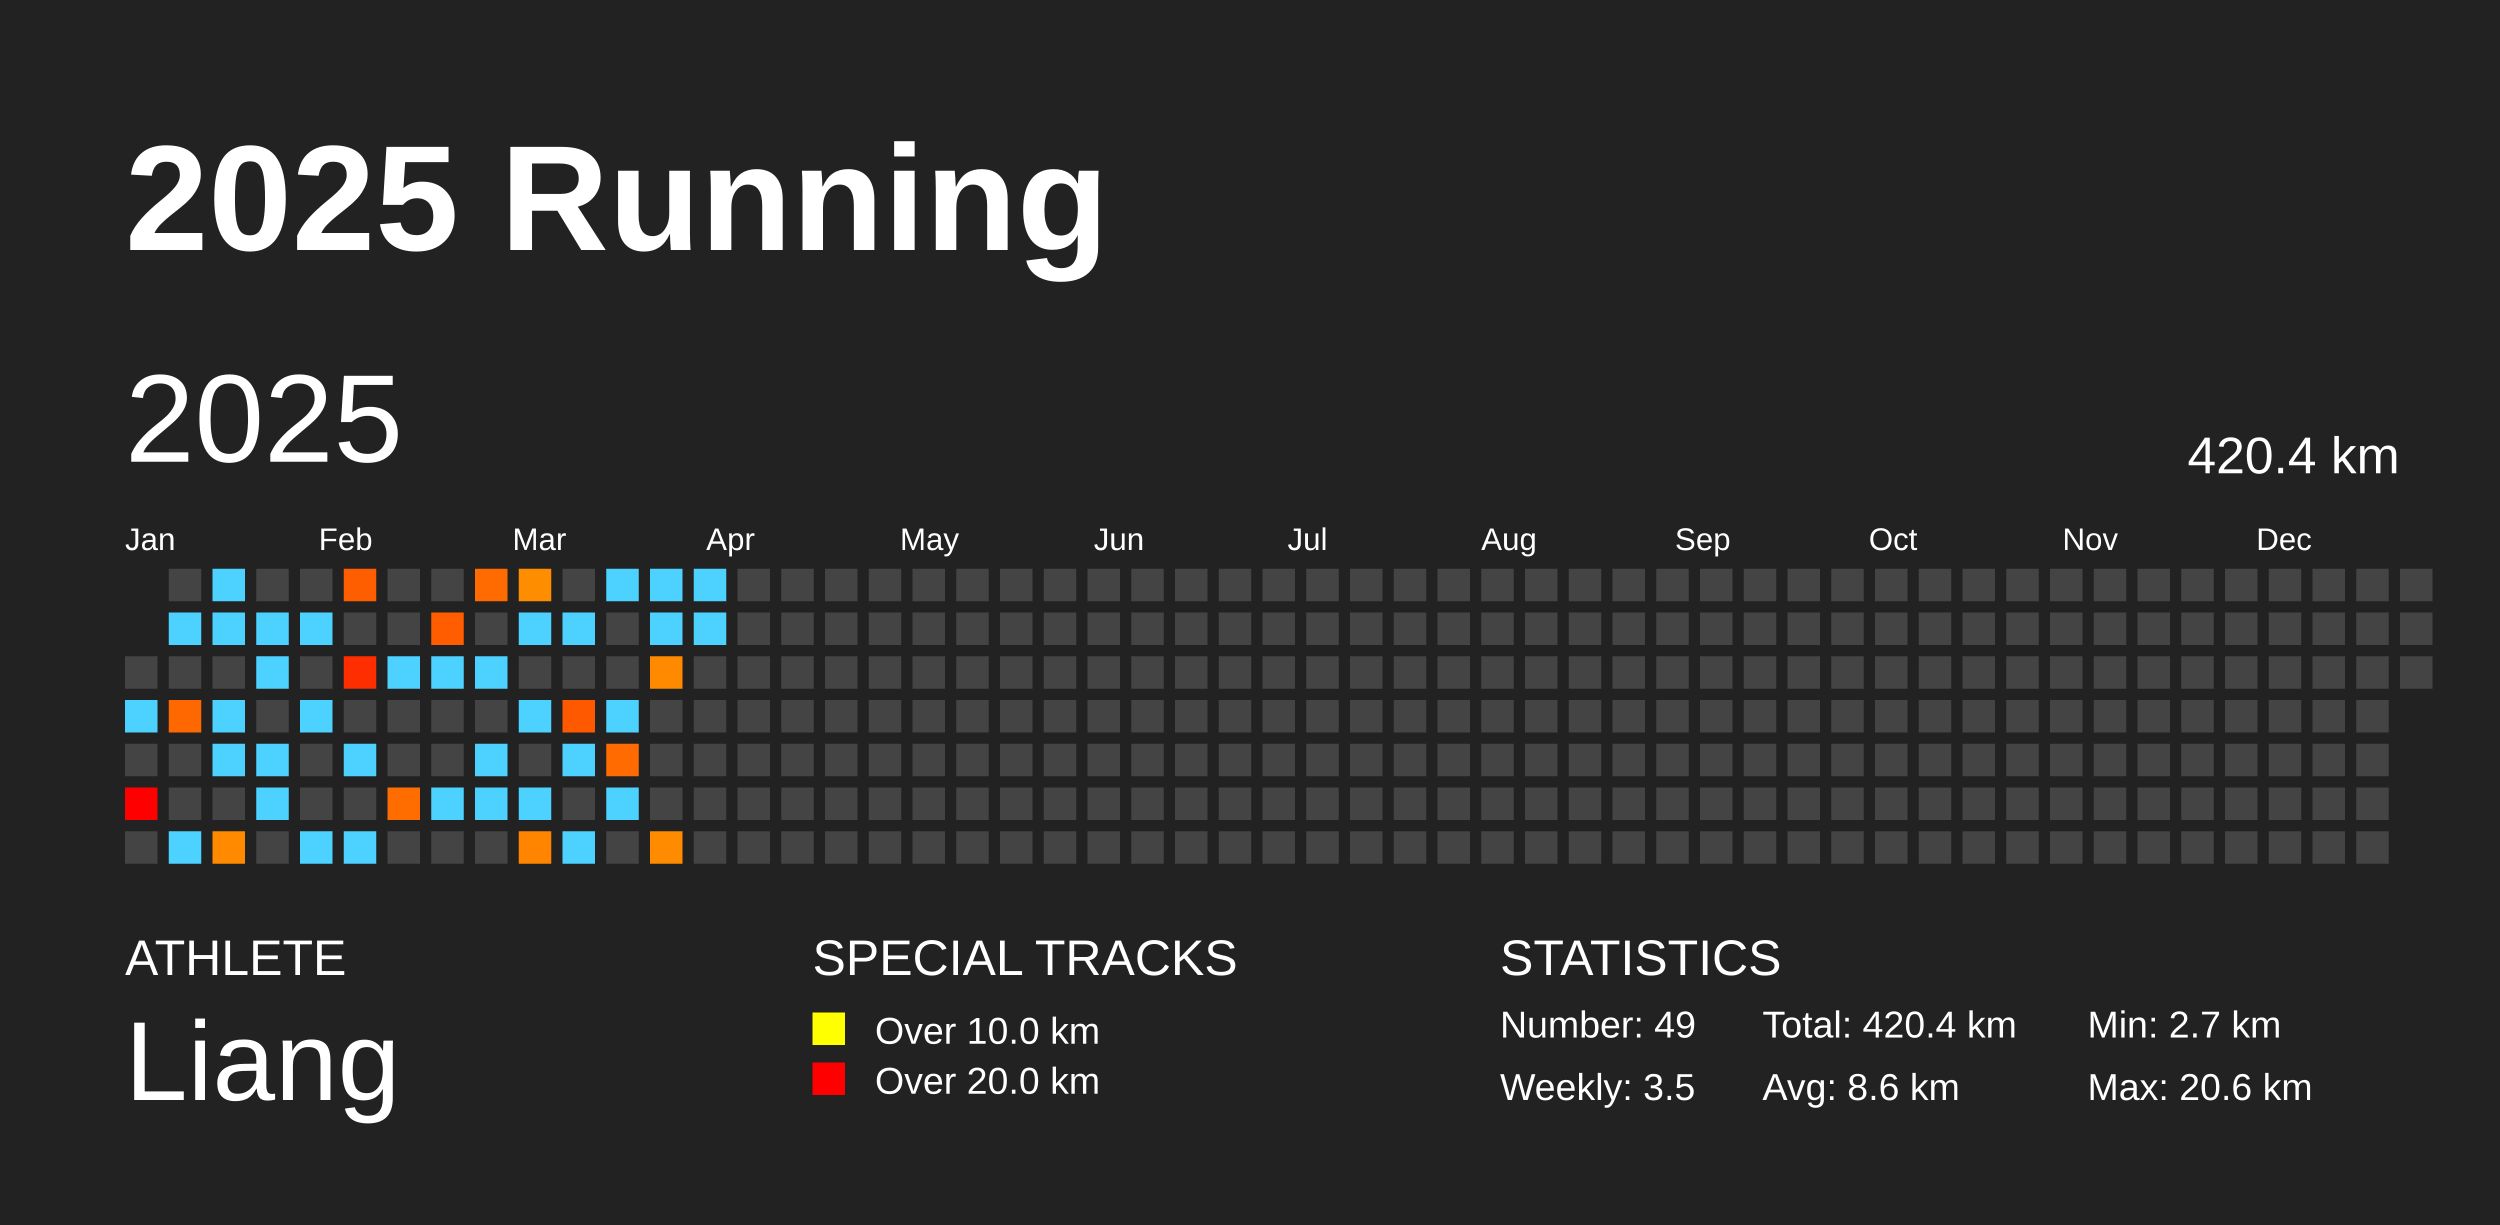
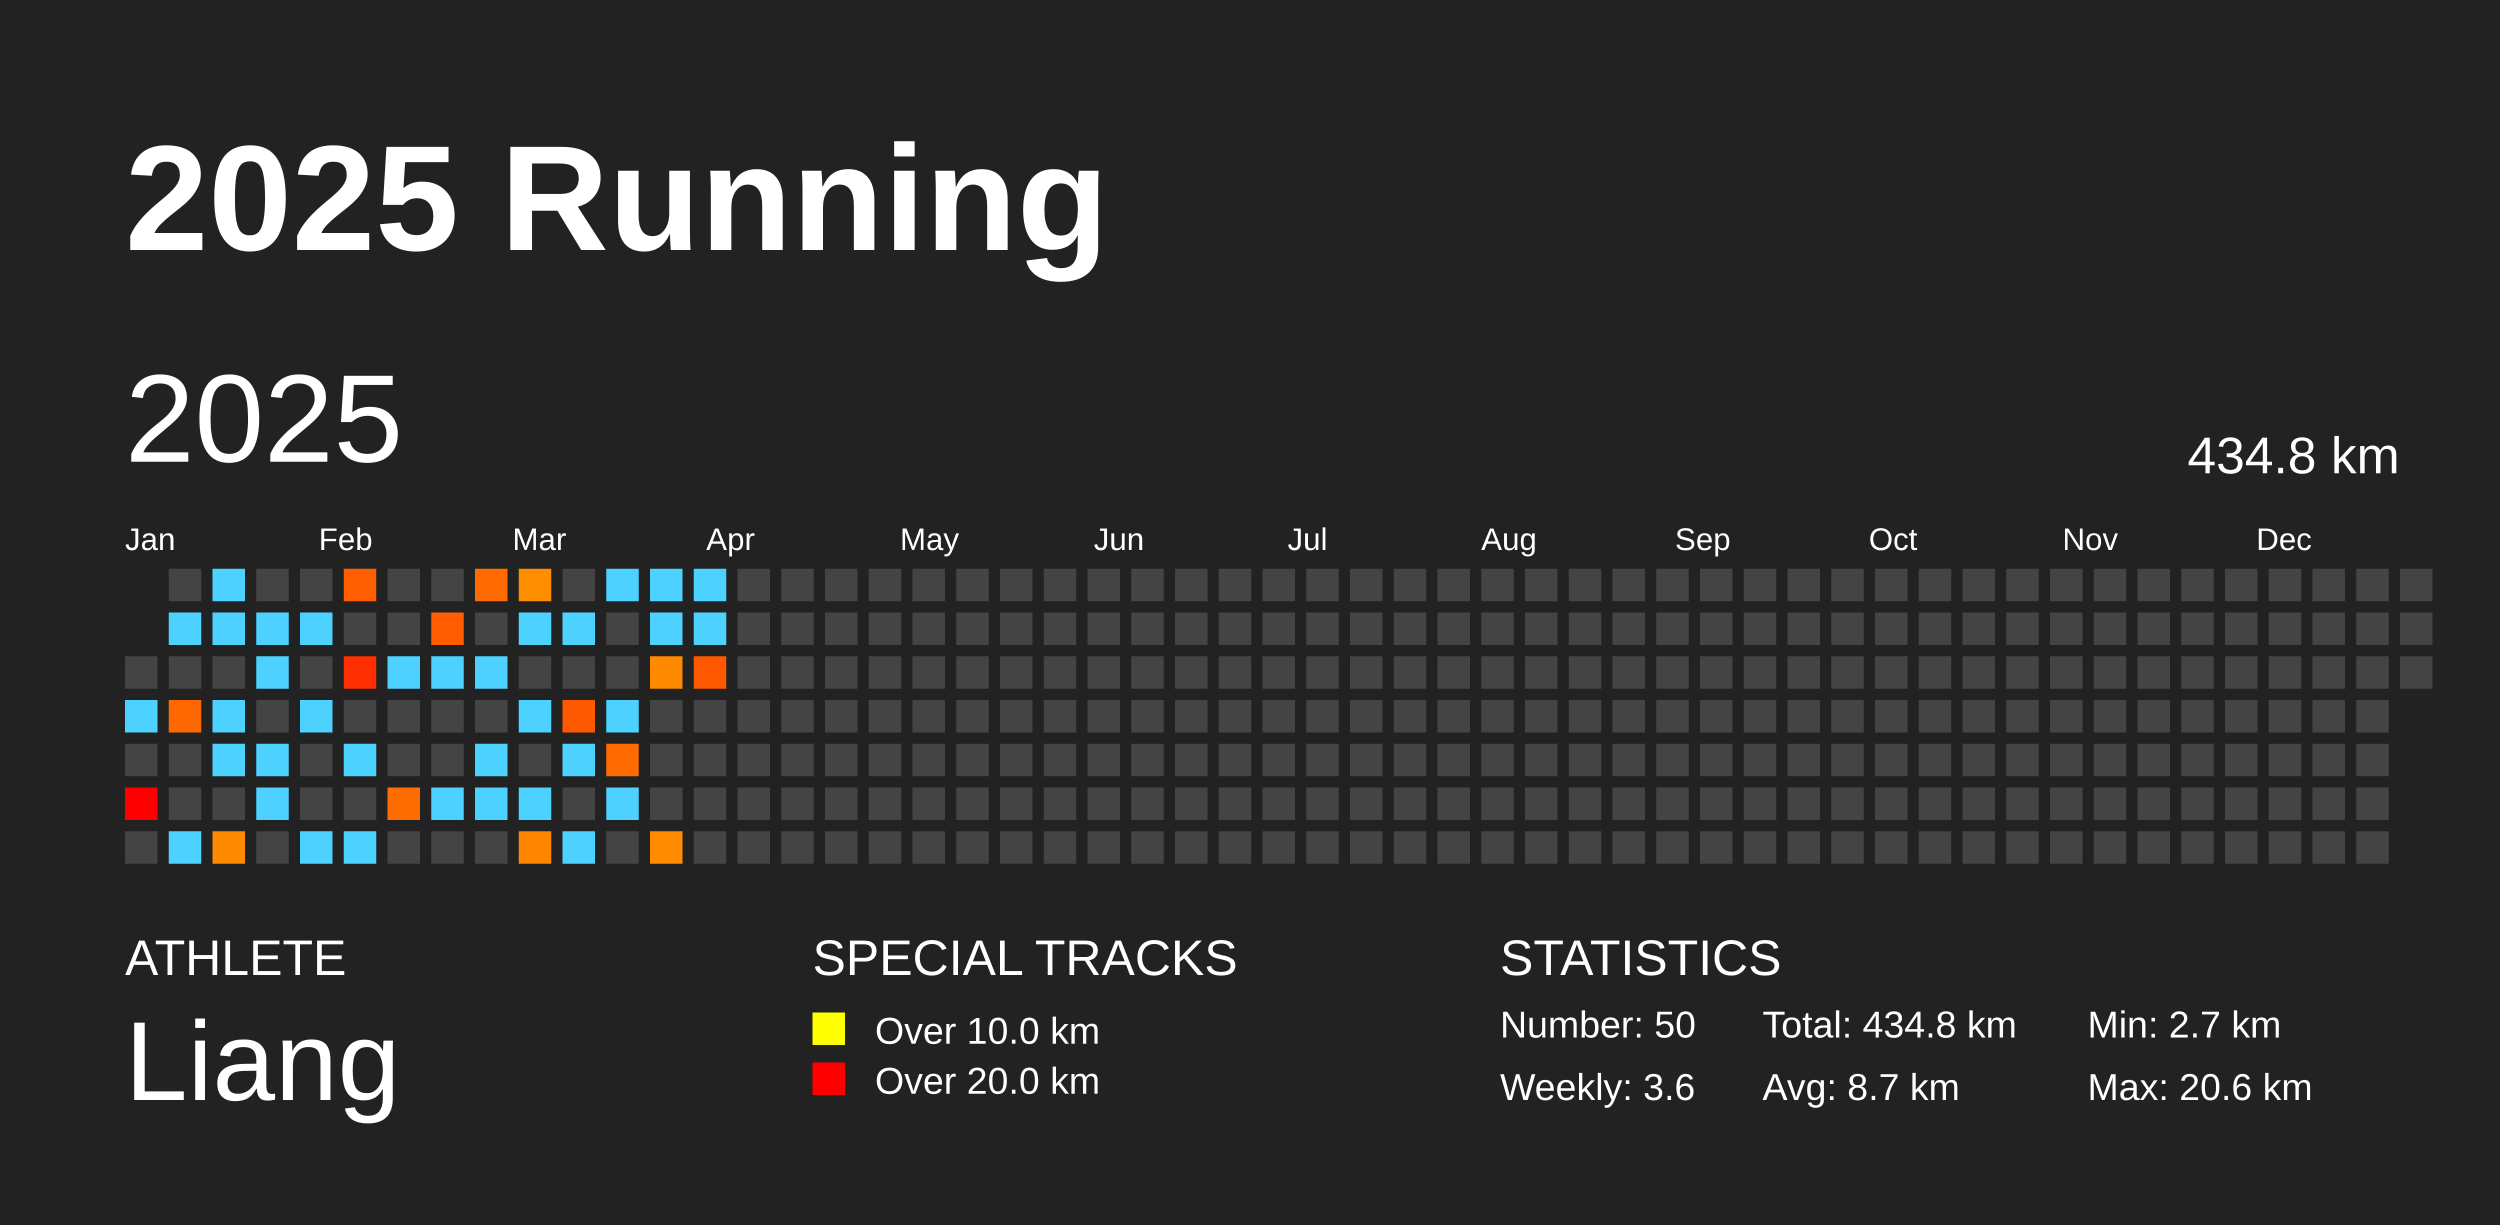
<svg xmlns="http://www.w3.org/2000/svg" baseProfile="full" height="98mm" version="1.1" viewBox="0,0,200,98" width="200mm">
  <defs />
  <rect fill="#222222" height="98" width="200" x="0" y="0" />
  <text fill="#FFFFFF" style="font-size:12px; font-family:Arial; font-weight:bold;" x="10" y="20">2025 Running</text>
  <text fill="#FFFFFF" style="font-size:4px; font-family:Arial" x="10" y="78">ATHLETE</text>
  <text fill="#FFFFFF" style="font-size:9px; font-family:Arial" x="10" y="88">Liang</text>
  <text fill="#FFFFFF" style="font-size:4px; font-family:Arial" x="65" y="78">SPECIAL TRACKS</text>
  <rect fill="yellow" height="2.6" width="2.6" x="65" y="81" />
  <text fill="#FFFFFF" style="font-size:3px; font-family:Arial" x="70" y="83.5">Over 10.0 km</text>
  <rect fill="red" height="2.6" width="2.6" x="65" y="85" />
  <text fill="#FFFFFF" style="font-size:3px; font-family:Arial" x="70" y="87.5">Over 20.0 km</text>
  <text fill="#FFFFFF" style="font-size:4px; font-family:Arial" x="120" y="78">STATISTICS</text>
-   <text fill="#FFFFFF" style="font-size:3px; font-family:Arial" x="120" y="83">Number: 49</text>
-   <text fill="#FFFFFF" style="font-size:3px; font-family:Arial" x="120" y="88">Weekly: 3.5</text>
-   <text fill="#FFFFFF" style="font-size:3px; font-family:Arial" x="141" y="83">Total: 420.4 km</text>
-   <text fill="#FFFFFF" style="font-size:3px; font-family:Arial" x="141" y="88">Avg: 8.6 km</text>
+   <text fill="#FFFFFF" style="font-size:3px; font-family:Arial" x="120" y="83">Number: 50</text>
+   <text fill="#FFFFFF" style="font-size:3px; font-family:Arial" x="120" y="88">Weekly: 3.6</text>
+   <text fill="#FFFFFF" style="font-size:3px; font-family:Arial" x="141" y="83">Total: 434.8 km</text>
+   <text fill="#FFFFFF" style="font-size:3px; font-family:Arial" x="141" y="88">Avg: 8.7 km</text>
  <text fill="#FFFFFF" style="font-size:3px; font-family:Arial" x="167" y="83">Min: 2.7 km</text>
  <text fill="#FFFFFF" style="font-size:3px; font-family:Arial" x="167" y="88">Max: 20.6 km</text>
  <text dominant-baseline="hanging" fill="#FFFFFF" style="font-size:10.0px; font-family:Arial;" x="10" y="30">2025</text>
-   <text dominant-baseline="hanging" fill="#FFFFFF" style="font-size:4.125px; font-family:Arial;" x="175" y="35">420.4 km</text>
+   <text dominant-baseline="hanging" fill="#FFFFFF" style="font-size:4.125px; font-family:Arial;" x="175" y="35">434.8 km</text>
  <text fill="#FFFFFF" style="font-size:2.5px; font-family:Arial" x="10.0" y="44">Jan</text>
  <text fill="#FFFFFF" style="font-size:2.5px; font-family:Arial" x="25.5" y="44">Feb</text>
  <text fill="#FFFFFF" style="font-size:2.5px; font-family:Arial" x="41.0" y="44">Mar</text>
  <text fill="#FFFFFF" style="font-size:2.5px; font-family:Arial" x="56.5" y="44">Apr</text>
  <text fill="#FFFFFF" style="font-size:2.5px; font-family:Arial" x="72.0" y="44">May</text>
  <text fill="#FFFFFF" style="font-size:2.5px; font-family:Arial" x="87.5" y="44">Jun</text>
  <text fill="#FFFFFF" style="font-size:2.5px; font-family:Arial" x="103.0" y="44">Jul</text>
  <text fill="#FFFFFF" style="font-size:2.5px; font-family:Arial" x="118.5" y="44">Aug</text>
  <text fill="#FFFFFF" style="font-size:2.5px; font-family:Arial" x="134.0" y="44">Sep</text>
  <text fill="#FFFFFF" style="font-size:2.5px; font-family:Arial" x="149.5" y="44">Oct</text>
  <text fill="#FFFFFF" style="font-size:2.5px; font-family:Arial" x="165.0" y="44">Nov</text>
  <text fill="#FFFFFF" style="font-size:2.5px; font-family:Arial" x="180.5" y="44">Dec</text>
  <rect fill="#444444" height="2.6" width="2.6" x="10.0" y="52.5" />
  <rect fill="#4dd2ff" height="2.6" width="2.6" x="10.0" y="56.0" />
  <rect fill="#444444" height="2.6" width="2.6" x="10.0" y="59.5" />
  <rect fill="red" height="2.6" width="2.6" x="10.0" y="63.0" />
  <rect fill="#444444" height="2.6" width="2.6" x="10.0" y="66.5" />
  <rect fill="#444444" height="2.6" width="2.6" x="13.5" y="45.5" />
  <rect fill="#4dd2ff" height="2.6" width="2.6" x="13.5" y="49.0" />
  <rect fill="#444444" height="2.6" width="2.6" x="13.5" y="52.5" />
  <rect fill="#ff6700" height="2.6" width="2.6" x="13.5" y="56.0" />
  <rect fill="#444444" height="2.6" width="2.6" x="13.5" y="59.5" />
  <rect fill="#444444" height="2.6" width="2.6" x="13.5" y="63.0" />
  <rect fill="#4dd2ff" height="2.6" width="2.6" x="13.5" y="66.5" />
  <rect fill="#4dd2ff" height="2.6" width="2.6" x="17.0" y="45.5" />
  <rect fill="#4dd2ff" height="2.6" width="2.6" x="17.0" y="49.0" />
  <rect fill="#444444" height="2.6" width="2.6" x="17.0" y="52.5" />
  <rect fill="#4dd2ff" height="2.6" width="2.6" x="17.0" y="56.0" />
  <rect fill="#4dd2ff" height="2.6" width="2.6" x="17.0" y="59.5" />
  <rect fill="#444444" height="2.6" width="2.6" x="17.0" y="63.0" />
  <rect fill="#ff8a00" height="2.6" width="2.6" x="17.0" y="66.5" />
  <rect fill="#444444" height="2.6" width="2.6" x="20.5" y="45.5" />
  <rect fill="#4dd2ff" height="2.6" width="2.6" x="20.5" y="49.0" />
  <rect fill="#4dd2ff" height="2.6" width="2.6" x="20.5" y="52.5" />
  <rect fill="#444444" height="2.6" width="2.6" x="20.5" y="56.0" />
  <rect fill="#4dd2ff" height="2.6" width="2.6" x="20.5" y="59.5" />
  <rect fill="#4dd2ff" height="2.6" width="2.6" x="20.5" y="63.0" />
  <rect fill="#444444" height="2.6" width="2.6" x="20.5" y="66.5" />
  <rect fill="#444444" height="2.6" width="2.6" x="24.0" y="45.5" />
  <rect fill="#4dd2ff" height="2.6" width="2.6" x="24.0" y="49.0" />
  <rect fill="#444444" height="2.6" width="2.6" x="24.0" y="52.5" />
  <rect fill="#4dd2ff" height="2.6" width="2.6" x="24.0" y="56.0" />
  <rect fill="#444444" height="2.6" width="2.6" x="24.0" y="59.5" />
  <rect fill="#444444" height="2.6" width="2.6" x="24.0" y="63.0" />
  <rect fill="#4dd2ff" height="2.6" width="2.6" x="24.0" y="66.5" />
  <rect fill="#ff5e00" height="2.6" width="2.6" x="27.5" y="45.5" />
  <rect fill="#444444" height="2.6" width="2.6" x="27.5" y="49.0" />
  <rect fill="#ff2e00" height="2.6" width="2.6" x="27.5" y="52.5" />
  <rect fill="#444444" height="2.6" width="2.6" x="27.5" y="56.0" />
  <rect fill="#4dd2ff" height="2.6" width="2.6" x="27.5" y="59.5" />
  <rect fill="#444444" height="2.6" width="2.6" x="27.5" y="63.0" />
  <rect fill="#4dd2ff" height="2.6" width="2.6" x="27.5" y="66.5" />
  <rect fill="#444444" height="2.6" width="2.6" x="31.0" y="45.5" />
  <rect fill="#444444" height="2.6" width="2.6" x="31.0" y="49.0" />
  <rect fill="#4dd2ff" height="2.6" width="2.6" x="31.0" y="52.5" />
  <rect fill="#444444" height="2.6" width="2.6" x="31.0" y="56.0" />
  <rect fill="#444444" height="2.6" width="2.6" x="31.0" y="59.5" />
  <rect fill="#ff6c00" height="2.6" width="2.6" x="31.0" y="63.0" />
  <rect fill="#444444" height="2.6" width="2.6" x="31.0" y="66.5" />
  <rect fill="#444444" height="2.6" width="2.6" x="34.5" y="45.5" />
  <rect fill="#ff5d00" height="2.6" width="2.6" x="34.5" y="49.0" />
  <rect fill="#4dd2ff" height="2.6" width="2.6" x="34.5" y="52.5" />
  <rect fill="#444444" height="2.6" width="2.6" x="34.5" y="56.0" />
  <rect fill="#444444" height="2.6" width="2.6" x="34.5" y="59.5" />
  <rect fill="#4dd2ff" height="2.6" width="2.6" x="34.5" y="63.0" />
  <rect fill="#444444" height="2.6" width="2.6" x="34.5" y="66.5" />
  <rect fill="#ff6b00" height="2.6" width="2.6" x="38.0" y="45.5" />
  <rect fill="#444444" height="2.6" width="2.6" x="38.0" y="49.0" />
  <rect fill="#4dd2ff" height="2.6" width="2.6" x="38.0" y="52.5" />
  <rect fill="#444444" height="2.6" width="2.6" x="38.0" y="56.0" />
  <rect fill="#4dd2ff" height="2.6" width="2.6" x="38.0" y="59.5" />
  <rect fill="#4dd2ff" height="2.6" width="2.6" x="38.0" y="63.0" />
  <rect fill="#444444" height="2.6" width="2.6" x="38.0" y="66.5" />
  <rect fill="#ff8d00" height="2.6" width="2.6" x="41.5" y="45.5" />
  <rect fill="#4dd2ff" height="2.6" width="2.6" x="41.5" y="49.0" />
  <rect fill="#444444" height="2.6" width="2.6" x="41.5" y="52.5" />
  <rect fill="#4dd2ff" height="2.6" width="2.6" x="41.5" y="56.0" />
  <rect fill="#444444" height="2.6" width="2.6" x="41.5" y="59.5" />
  <rect fill="#4dd2ff" height="2.6" width="2.6" x="41.5" y="63.0" />
  <rect fill="#ff8400" height="2.6" width="2.6" x="41.5" y="66.5" />
  <rect fill="#444444" height="2.6" width="2.6" x="45.0" y="45.5" />
  <rect fill="#4dd2ff" height="2.6" width="2.6" x="45.0" y="49.0" />
  <rect fill="#444444" height="2.6" width="2.6" x="45.0" y="52.5" />
  <rect fill="#ff5900" height="2.6" width="2.6" x="45.0" y="56.0" />
  <rect fill="#4dd2ff" height="2.6" width="2.6" x="45.0" y="59.5" />
  <rect fill="#444444" height="2.6" width="2.6" x="45.0" y="63.0" />
  <rect fill="#4dd2ff" height="2.6" width="2.6" x="45.0" y="66.5" />
  <rect fill="#4dd2ff" height="2.6" width="2.6" x="48.5" y="45.5" />
  <rect fill="#444444" height="2.6" width="2.6" x="48.5" y="49.0" />
  <rect fill="#444444" height="2.6" width="2.6" x="48.5" y="52.5" />
  <rect fill="#4dd2ff" height="2.6" width="2.6" x="48.5" y="56.0" />
  <rect fill="#ff6b00" height="2.6" width="2.6" x="48.5" y="59.5" />
  <rect fill="#4dd2ff" height="2.6" width="2.6" x="48.5" y="63.0" />
  <rect fill="#444444" height="2.6" width="2.6" x="48.5" y="66.5" />
  <rect fill="#4dd2ff" height="2.6" width="2.6" x="52.0" y="45.5" />
  <rect fill="#4dd2ff" height="2.6" width="2.6" x="52.0" y="49.0" />
  <rect fill="#ff8a00" height="2.6" width="2.6" x="52.0" y="52.5" />
  <rect fill="#444444" height="2.6" width="2.6" x="52.0" y="56.0" />
  <rect fill="#444444" height="2.6" width="2.6" x="52.0" y="59.5" />
  <rect fill="#444444" height="2.6" width="2.6" x="52.0" y="63.0" />
  <rect fill="#ff8c00" height="2.6" width="2.6" x="52.0" y="66.5" />
  <rect fill="#4dd2ff" height="2.6" width="2.6" x="55.5" y="45.5" />
  <rect fill="#4dd2ff" height="2.6" width="2.6" x="55.5" y="49.0" />
-   <rect fill="#444444" height="2.6" width="2.6" x="55.5" y="52.5" />
+   <rect fill="#ff5900" height="2.6" width="2.6" x="55.5" y="52.5" />
  <rect fill="#444444" height="2.6" width="2.6" x="55.5" y="56.0" />
  <rect fill="#444444" height="2.6" width="2.6" x="55.5" y="59.5" />
  <rect fill="#444444" height="2.6" width="2.6" x="55.5" y="63.0" />
  <rect fill="#444444" height="2.6" width="2.6" x="55.5" y="66.5" />
  <rect fill="#444444" height="2.6" width="2.6" x="59.0" y="45.5" />
  <rect fill="#444444" height="2.6" width="2.6" x="59.0" y="49.0" />
  <rect fill="#444444" height="2.6" width="2.6" x="59.0" y="52.5" />
  <rect fill="#444444" height="2.6" width="2.6" x="59.0" y="56.0" />
  <rect fill="#444444" height="2.6" width="2.6" x="59.0" y="59.5" />
  <rect fill="#444444" height="2.6" width="2.6" x="59.0" y="63.0" />
  <rect fill="#444444" height="2.6" width="2.6" x="59.0" y="66.5" />
  <rect fill="#444444" height="2.6" width="2.6" x="62.5" y="45.5" />
  <rect fill="#444444" height="2.6" width="2.6" x="62.5" y="49.0" />
  <rect fill="#444444" height="2.6" width="2.6" x="62.5" y="52.5" />
  <rect fill="#444444" height="2.6" width="2.6" x="62.5" y="56.0" />
  <rect fill="#444444" height="2.6" width="2.6" x="62.5" y="59.5" />
  <rect fill="#444444" height="2.6" width="2.6" x="62.5" y="63.0" />
  <rect fill="#444444" height="2.6" width="2.6" x="62.5" y="66.5" />
  <rect fill="#444444" height="2.6" width="2.6" x="66.0" y="45.5" />
  <rect fill="#444444" height="2.6" width="2.6" x="66.0" y="49.0" />
  <rect fill="#444444" height="2.6" width="2.6" x="66.0" y="52.5" />
  <rect fill="#444444" height="2.6" width="2.6" x="66.0" y="56.0" />
  <rect fill="#444444" height="2.6" width="2.6" x="66.0" y="59.5" />
  <rect fill="#444444" height="2.6" width="2.6" x="66.0" y="63.0" />
  <rect fill="#444444" height="2.6" width="2.6" x="66.0" y="66.5" />
  <rect fill="#444444" height="2.6" width="2.6" x="69.5" y="45.5" />
  <rect fill="#444444" height="2.6" width="2.6" x="69.5" y="49.0" />
  <rect fill="#444444" height="2.6" width="2.6" x="69.5" y="52.5" />
  <rect fill="#444444" height="2.6" width="2.6" x="69.5" y="56.0" />
  <rect fill="#444444" height="2.6" width="2.6" x="69.5" y="59.5" />
  <rect fill="#444444" height="2.6" width="2.6" x="69.5" y="63.0" />
  <rect fill="#444444" height="2.6" width="2.6" x="69.5" y="66.5" />
  <rect fill="#444444" height="2.6" width="2.6" x="73.0" y="45.5" />
  <rect fill="#444444" height="2.6" width="2.6" x="73.0" y="49.0" />
  <rect fill="#444444" height="2.6" width="2.6" x="73.0" y="52.5" />
  <rect fill="#444444" height="2.6" width="2.6" x="73.0" y="56.0" />
  <rect fill="#444444" height="2.6" width="2.6" x="73.0" y="59.5" />
  <rect fill="#444444" height="2.6" width="2.6" x="73.0" y="63.0" />
  <rect fill="#444444" height="2.6" width="2.6" x="73.0" y="66.5" />
  <rect fill="#444444" height="2.6" width="2.6" x="76.5" y="45.5" />
  <rect fill="#444444" height="2.6" width="2.6" x="76.5" y="49.0" />
  <rect fill="#444444" height="2.6" width="2.6" x="76.5" y="52.5" />
  <rect fill="#444444" height="2.6" width="2.6" x="76.5" y="56.0" />
  <rect fill="#444444" height="2.6" width="2.6" x="76.5" y="59.5" />
  <rect fill="#444444" height="2.6" width="2.6" x="76.5" y="63.0" />
  <rect fill="#444444" height="2.6" width="2.6" x="76.5" y="66.5" />
  <rect fill="#444444" height="2.6" width="2.6" x="80.0" y="45.5" />
  <rect fill="#444444" height="2.6" width="2.6" x="80.0" y="49.0" />
  <rect fill="#444444" height="2.6" width="2.6" x="80.0" y="52.5" />
  <rect fill="#444444" height="2.6" width="2.6" x="80.0" y="56.0" />
  <rect fill="#444444" height="2.6" width="2.6" x="80.0" y="59.5" />
  <rect fill="#444444" height="2.6" width="2.6" x="80.0" y="63.0" />
  <rect fill="#444444" height="2.6" width="2.6" x="80.0" y="66.5" />
  <rect fill="#444444" height="2.6" width="2.6" x="83.5" y="45.5" />
  <rect fill="#444444" height="2.6" width="2.6" x="83.5" y="49.0" />
  <rect fill="#444444" height="2.6" width="2.6" x="83.5" y="52.5" />
  <rect fill="#444444" height="2.6" width="2.6" x="83.5" y="56.0" />
  <rect fill="#444444" height="2.6" width="2.6" x="83.5" y="59.5" />
  <rect fill="#444444" height="2.6" width="2.6" x="83.5" y="63.0" />
  <rect fill="#444444" height="2.6" width="2.6" x="83.5" y="66.5" />
  <rect fill="#444444" height="2.6" width="2.6" x="87.0" y="45.5" />
  <rect fill="#444444" height="2.6" width="2.6" x="87.0" y="49.0" />
  <rect fill="#444444" height="2.6" width="2.6" x="87.0" y="52.5" />
  <rect fill="#444444" height="2.6" width="2.6" x="87.0" y="56.0" />
  <rect fill="#444444" height="2.6" width="2.6" x="87.0" y="59.5" />
  <rect fill="#444444" height="2.6" width="2.6" x="87.0" y="63.0" />
  <rect fill="#444444" height="2.6" width="2.6" x="87.0" y="66.5" />
  <rect fill="#444444" height="2.6" width="2.6" x="90.5" y="45.5" />
  <rect fill="#444444" height="2.6" width="2.6" x="90.5" y="49.0" />
  <rect fill="#444444" height="2.6" width="2.6" x="90.5" y="52.5" />
  <rect fill="#444444" height="2.6" width="2.6" x="90.5" y="56.0" />
  <rect fill="#444444" height="2.6" width="2.6" x="90.5" y="59.5" />
  <rect fill="#444444" height="2.6" width="2.6" x="90.5" y="63.0" />
  <rect fill="#444444" height="2.6" width="2.6" x="90.5" y="66.5" />
  <rect fill="#444444" height="2.6" width="2.6" x="94.0" y="45.5" />
  <rect fill="#444444" height="2.6" width="2.6" x="94.0" y="49.0" />
  <rect fill="#444444" height="2.6" width="2.6" x="94.0" y="52.5" />
  <rect fill="#444444" height="2.6" width="2.6" x="94.0" y="56.0" />
  <rect fill="#444444" height="2.6" width="2.6" x="94.0" y="59.5" />
  <rect fill="#444444" height="2.6" width="2.6" x="94.0" y="63.0" />
  <rect fill="#444444" height="2.6" width="2.6" x="94.0" y="66.5" />
  <rect fill="#444444" height="2.6" width="2.6" x="97.5" y="45.5" />
  <rect fill="#444444" height="2.6" width="2.6" x="97.5" y="49.0" />
  <rect fill="#444444" height="2.6" width="2.6" x="97.5" y="52.5" />
  <rect fill="#444444" height="2.6" width="2.6" x="97.5" y="56.0" />
  <rect fill="#444444" height="2.6" width="2.6" x="97.5" y="59.5" />
  <rect fill="#444444" height="2.6" width="2.6" x="97.5" y="63.0" />
  <rect fill="#444444" height="2.6" width="2.6" x="97.5" y="66.5" />
  <rect fill="#444444" height="2.6" width="2.6" x="101.0" y="45.5" />
  <rect fill="#444444" height="2.6" width="2.6" x="101.0" y="49.0" />
  <rect fill="#444444" height="2.6" width="2.6" x="101.0" y="52.5" />
  <rect fill="#444444" height="2.6" width="2.6" x="101.0" y="56.0" />
  <rect fill="#444444" height="2.6" width="2.6" x="101.0" y="59.5" />
  <rect fill="#444444" height="2.6" width="2.6" x="101.0" y="63.0" />
  <rect fill="#444444" height="2.6" width="2.6" x="101.0" y="66.5" />
  <rect fill="#444444" height="2.6" width="2.6" x="104.5" y="45.5" />
  <rect fill="#444444" height="2.6" width="2.6" x="104.5" y="49.0" />
  <rect fill="#444444" height="2.6" width="2.6" x="104.5" y="52.5" />
  <rect fill="#444444" height="2.6" width="2.6" x="104.5" y="56.0" />
  <rect fill="#444444" height="2.6" width="2.6" x="104.5" y="59.5" />
  <rect fill="#444444" height="2.6" width="2.6" x="104.5" y="63.0" />
  <rect fill="#444444" height="2.6" width="2.6" x="104.5" y="66.5" />
  <rect fill="#444444" height="2.6" width="2.6" x="108.0" y="45.5" />
  <rect fill="#444444" height="2.6" width="2.6" x="108.0" y="49.0" />
  <rect fill="#444444" height="2.6" width="2.6" x="108.0" y="52.5" />
  <rect fill="#444444" height="2.6" width="2.6" x="108.0" y="56.0" />
  <rect fill="#444444" height="2.6" width="2.6" x="108.0" y="59.5" />
  <rect fill="#444444" height="2.6" width="2.6" x="108.0" y="63.0" />
  <rect fill="#444444" height="2.6" width="2.6" x="108.0" y="66.5" />
  <rect fill="#444444" height="2.6" width="2.6" x="111.5" y="45.5" />
  <rect fill="#444444" height="2.6" width="2.6" x="111.5" y="49.0" />
  <rect fill="#444444" height="2.6" width="2.6" x="111.5" y="52.5" />
  <rect fill="#444444" height="2.6" width="2.6" x="111.5" y="56.0" />
  <rect fill="#444444" height="2.6" width="2.6" x="111.5" y="59.5" />
  <rect fill="#444444" height="2.6" width="2.6" x="111.5" y="63.0" />
  <rect fill="#444444" height="2.6" width="2.6" x="111.5" y="66.5" />
  <rect fill="#444444" height="2.6" width="2.6" x="115.0" y="45.5" />
  <rect fill="#444444" height="2.6" width="2.6" x="115.0" y="49.0" />
  <rect fill="#444444" height="2.6" width="2.6" x="115.0" y="52.5" />
  <rect fill="#444444" height="2.6" width="2.6" x="115.0" y="56.0" />
  <rect fill="#444444" height="2.6" width="2.6" x="115.0" y="59.5" />
  <rect fill="#444444" height="2.6" width="2.6" x="115.0" y="63.0" />
  <rect fill="#444444" height="2.6" width="2.6" x="115.0" y="66.5" />
  <rect fill="#444444" height="2.6" width="2.6" x="118.5" y="45.5" />
  <rect fill="#444444" height="2.6" width="2.6" x="118.5" y="49.0" />
  <rect fill="#444444" height="2.6" width="2.6" x="118.5" y="52.5" />
  <rect fill="#444444" height="2.6" width="2.6" x="118.5" y="56.0" />
  <rect fill="#444444" height="2.6" width="2.6" x="118.5" y="59.5" />
  <rect fill="#444444" height="2.6" width="2.6" x="118.5" y="63.0" />
  <rect fill="#444444" height="2.6" width="2.6" x="118.5" y="66.5" />
  <rect fill="#444444" height="2.6" width="2.6" x="122.0" y="45.5" />
  <rect fill="#444444" height="2.6" width="2.6" x="122.0" y="49.0" />
  <rect fill="#444444" height="2.6" width="2.6" x="122.0" y="52.5" />
  <rect fill="#444444" height="2.6" width="2.6" x="122.0" y="56.0" />
  <rect fill="#444444" height="2.6" width="2.6" x="122.0" y="59.5" />
  <rect fill="#444444" height="2.6" width="2.6" x="122.0" y="63.0" />
  <rect fill="#444444" height="2.6" width="2.6" x="122.0" y="66.5" />
  <rect fill="#444444" height="2.6" width="2.6" x="125.5" y="45.5" />
  <rect fill="#444444" height="2.6" width="2.6" x="125.5" y="49.0" />
  <rect fill="#444444" height="2.6" width="2.6" x="125.5" y="52.5" />
  <rect fill="#444444" height="2.6" width="2.6" x="125.5" y="56.0" />
  <rect fill="#444444" height="2.6" width="2.6" x="125.5" y="59.5" />
  <rect fill="#444444" height="2.6" width="2.6" x="125.5" y="63.0" />
  <rect fill="#444444" height="2.6" width="2.6" x="125.5" y="66.5" />
  <rect fill="#444444" height="2.6" width="2.6" x="129.0" y="45.5" />
  <rect fill="#444444" height="2.6" width="2.6" x="129.0" y="49.0" />
  <rect fill="#444444" height="2.6" width="2.6" x="129.0" y="52.5" />
  <rect fill="#444444" height="2.6" width="2.6" x="129.0" y="56.0" />
  <rect fill="#444444" height="2.6" width="2.6" x="129.0" y="59.5" />
  <rect fill="#444444" height="2.6" width="2.6" x="129.0" y="63.0" />
  <rect fill="#444444" height="2.6" width="2.6" x="129.0" y="66.5" />
  <rect fill="#444444" height="2.6" width="2.6" x="132.5" y="45.5" />
  <rect fill="#444444" height="2.6" width="2.6" x="132.5" y="49.0" />
  <rect fill="#444444" height="2.6" width="2.6" x="132.5" y="52.5" />
  <rect fill="#444444" height="2.6" width="2.6" x="132.5" y="56.0" />
  <rect fill="#444444" height="2.6" width="2.6" x="132.5" y="59.5" />
  <rect fill="#444444" height="2.6" width="2.6" x="132.5" y="63.0" />
  <rect fill="#444444" height="2.6" width="2.6" x="132.5" y="66.5" />
  <rect fill="#444444" height="2.6" width="2.6" x="136.0" y="45.5" />
  <rect fill="#444444" height="2.6" width="2.6" x="136.0" y="49.0" />
  <rect fill="#444444" height="2.6" width="2.6" x="136.0" y="52.5" />
  <rect fill="#444444" height="2.6" width="2.6" x="136.0" y="56.0" />
  <rect fill="#444444" height="2.6" width="2.6" x="136.0" y="59.5" />
  <rect fill="#444444" height="2.6" width="2.6" x="136.0" y="63.0" />
  <rect fill="#444444" height="2.6" width="2.6" x="136.0" y="66.5" />
  <rect fill="#444444" height="2.6" width="2.6" x="139.5" y="45.5" />
  <rect fill="#444444" height="2.6" width="2.6" x="139.5" y="49.0" />
  <rect fill="#444444" height="2.6" width="2.6" x="139.5" y="52.5" />
  <rect fill="#444444" height="2.6" width="2.6" x="139.5" y="56.0" />
  <rect fill="#444444" height="2.6" width="2.6" x="139.5" y="59.5" />
  <rect fill="#444444" height="2.6" width="2.6" x="139.5" y="63.0" />
  <rect fill="#444444" height="2.6" width="2.6" x="139.5" y="66.5" />
  <rect fill="#444444" height="2.6" width="2.6" x="143.0" y="45.5" />
  <rect fill="#444444" height="2.6" width="2.6" x="143.0" y="49.0" />
  <rect fill="#444444" height="2.6" width="2.6" x="143.0" y="52.5" />
  <rect fill="#444444" height="2.6" width="2.6" x="143.0" y="56.0" />
  <rect fill="#444444" height="2.6" width="2.6" x="143.0" y="59.5" />
  <rect fill="#444444" height="2.6" width="2.6" x="143.0" y="63.0" />
  <rect fill="#444444" height="2.6" width="2.6" x="143.0" y="66.5" />
  <rect fill="#444444" height="2.6" width="2.6" x="146.5" y="45.5" />
  <rect fill="#444444" height="2.6" width="2.6" x="146.5" y="49.0" />
  <rect fill="#444444" height="2.6" width="2.6" x="146.5" y="52.5" />
  <rect fill="#444444" height="2.6" width="2.6" x="146.5" y="56.0" />
  <rect fill="#444444" height="2.6" width="2.6" x="146.5" y="59.5" />
  <rect fill="#444444" height="2.6" width="2.6" x="146.5" y="63.0" />
  <rect fill="#444444" height="2.6" width="2.6" x="146.5" y="66.5" />
  <rect fill="#444444" height="2.6" width="2.6" x="150.0" y="45.5" />
  <rect fill="#444444" height="2.6" width="2.6" x="150.0" y="49.0" />
  <rect fill="#444444" height="2.6" width="2.6" x="150.0" y="52.5" />
  <rect fill="#444444" height="2.6" width="2.6" x="150.0" y="56.0" />
  <rect fill="#444444" height="2.6" width="2.6" x="150.0" y="59.5" />
  <rect fill="#444444" height="2.6" width="2.6" x="150.0" y="63.0" />
  <rect fill="#444444" height="2.6" width="2.6" x="150.0" y="66.5" />
  <rect fill="#444444" height="2.6" width="2.6" x="153.5" y="45.5" />
  <rect fill="#444444" height="2.6" width="2.6" x="153.5" y="49.0" />
  <rect fill="#444444" height="2.6" width="2.6" x="153.5" y="52.5" />
  <rect fill="#444444" height="2.6" width="2.6" x="153.5" y="56.0" />
  <rect fill="#444444" height="2.6" width="2.6" x="153.5" y="59.5" />
  <rect fill="#444444" height="2.6" width="2.6" x="153.5" y="63.0" />
  <rect fill="#444444" height="2.6" width="2.6" x="153.5" y="66.5" />
  <rect fill="#444444" height="2.6" width="2.6" x="157.0" y="45.5" />
  <rect fill="#444444" height="2.6" width="2.6" x="157.0" y="49.0" />
  <rect fill="#444444" height="2.6" width="2.6" x="157.0" y="52.5" />
  <rect fill="#444444" height="2.6" width="2.6" x="157.0" y="56.0" />
  <rect fill="#444444" height="2.6" width="2.6" x="157.0" y="59.5" />
  <rect fill="#444444" height="2.6" width="2.6" x="157.0" y="63.0" />
  <rect fill="#444444" height="2.6" width="2.6" x="157.0" y="66.5" />
  <rect fill="#444444" height="2.6" width="2.6" x="160.5" y="45.5" />
  <rect fill="#444444" height="2.6" width="2.6" x="160.5" y="49.0" />
  <rect fill="#444444" height="2.6" width="2.6" x="160.5" y="52.5" />
  <rect fill="#444444" height="2.6" width="2.6" x="160.5" y="56.0" />
  <rect fill="#444444" height="2.6" width="2.6" x="160.5" y="59.5" />
  <rect fill="#444444" height="2.6" width="2.6" x="160.5" y="63.0" />
  <rect fill="#444444" height="2.6" width="2.6" x="160.5" y="66.5" />
  <rect fill="#444444" height="2.6" width="2.6" x="164.0" y="45.5" />
  <rect fill="#444444" height="2.6" width="2.6" x="164.0" y="49.0" />
  <rect fill="#444444" height="2.6" width="2.6" x="164.0" y="52.5" />
  <rect fill="#444444" height="2.6" width="2.6" x="164.0" y="56.0" />
  <rect fill="#444444" height="2.6" width="2.6" x="164.0" y="59.5" />
  <rect fill="#444444" height="2.6" width="2.6" x="164.0" y="63.0" />
  <rect fill="#444444" height="2.6" width="2.6" x="164.0" y="66.5" />
  <rect fill="#444444" height="2.6" width="2.6" x="167.5" y="45.5" />
  <rect fill="#444444" height="2.6" width="2.6" x="167.5" y="49.0" />
  <rect fill="#444444" height="2.6" width="2.6" x="167.5" y="52.5" />
  <rect fill="#444444" height="2.6" width="2.6" x="167.5" y="56.0" />
  <rect fill="#444444" height="2.6" width="2.6" x="167.5" y="59.5" />
  <rect fill="#444444" height="2.6" width="2.6" x="167.5" y="63.0" />
  <rect fill="#444444" height="2.6" width="2.6" x="167.5" y="66.5" />
  <rect fill="#444444" height="2.6" width="2.6" x="171.0" y="45.5" />
  <rect fill="#444444" height="2.6" width="2.6" x="171.0" y="49.0" />
  <rect fill="#444444" height="2.6" width="2.6" x="171.0" y="52.5" />
  <rect fill="#444444" height="2.6" width="2.6" x="171.0" y="56.0" />
  <rect fill="#444444" height="2.6" width="2.6" x="171.0" y="59.5" />
  <rect fill="#444444" height="2.6" width="2.6" x="171.0" y="63.0" />
  <rect fill="#444444" height="2.6" width="2.6" x="171.0" y="66.5" />
  <rect fill="#444444" height="2.6" width="2.6" x="174.5" y="45.5" />
  <rect fill="#444444" height="2.6" width="2.6" x="174.5" y="49.0" />
  <rect fill="#444444" height="2.6" width="2.6" x="174.5" y="52.5" />
  <rect fill="#444444" height="2.6" width="2.6" x="174.5" y="56.0" />
  <rect fill="#444444" height="2.6" width="2.6" x="174.5" y="59.5" />
  <rect fill="#444444" height="2.6" width="2.6" x="174.5" y="63.0" />
  <rect fill="#444444" height="2.6" width="2.6" x="174.5" y="66.5" />
  <rect fill="#444444" height="2.6" width="2.6" x="178.0" y="45.5" />
  <rect fill="#444444" height="2.6" width="2.6" x="178.0" y="49.0" />
  <rect fill="#444444" height="2.6" width="2.6" x="178.0" y="52.5" />
  <rect fill="#444444" height="2.6" width="2.6" x="178.0" y="56.0" />
  <rect fill="#444444" height="2.6" width="2.6" x="178.0" y="59.5" />
  <rect fill="#444444" height="2.6" width="2.6" x="178.0" y="63.0" />
  <rect fill="#444444" height="2.6" width="2.6" x="178.0" y="66.5" />
  <rect fill="#444444" height="2.6" width="2.6" x="181.5" y="45.5" />
  <rect fill="#444444" height="2.6" width="2.6" x="181.5" y="49.0" />
  <rect fill="#444444" height="2.6" width="2.6" x="181.5" y="52.5" />
  <rect fill="#444444" height="2.6" width="2.6" x="181.5" y="56.0" />
  <rect fill="#444444" height="2.6" width="2.6" x="181.5" y="59.5" />
  <rect fill="#444444" height="2.6" width="2.6" x="181.5" y="63.0" />
  <rect fill="#444444" height="2.6" width="2.6" x="181.5" y="66.5" />
  <rect fill="#444444" height="2.6" width="2.6" x="185.0" y="45.5" />
  <rect fill="#444444" height="2.6" width="2.6" x="185.0" y="49.0" />
  <rect fill="#444444" height="2.6" width="2.6" x="185.0" y="52.5" />
  <rect fill="#444444" height="2.6" width="2.6" x="185.0" y="56.0" />
  <rect fill="#444444" height="2.6" width="2.6" x="185.0" y="59.5" />
  <rect fill="#444444" height="2.6" width="2.6" x="185.0" y="63.0" />
  <rect fill="#444444" height="2.6" width="2.6" x="185.0" y="66.5" />
  <rect fill="#444444" height="2.6" width="2.6" x="188.5" y="45.5" />
  <rect fill="#444444" height="2.6" width="2.6" x="188.5" y="49.0" />
  <rect fill="#444444" height="2.6" width="2.6" x="188.5" y="52.5" />
  <rect fill="#444444" height="2.6" width="2.6" x="188.5" y="56.0" />
  <rect fill="#444444" height="2.6" width="2.6" x="188.5" y="59.5" />
  <rect fill="#444444" height="2.6" width="2.6" x="188.5" y="63.0" />
  <rect fill="#444444" height="2.6" width="2.6" x="188.5" y="66.5" />
  <rect fill="#444444" height="2.6" width="2.6" x="192.0" y="45.5" />
  <rect fill="#444444" height="2.6" width="2.6" x="192.0" y="49.0" />
  <rect fill="#444444" height="2.6" width="2.6" x="192.0" y="52.5" />
</svg>
